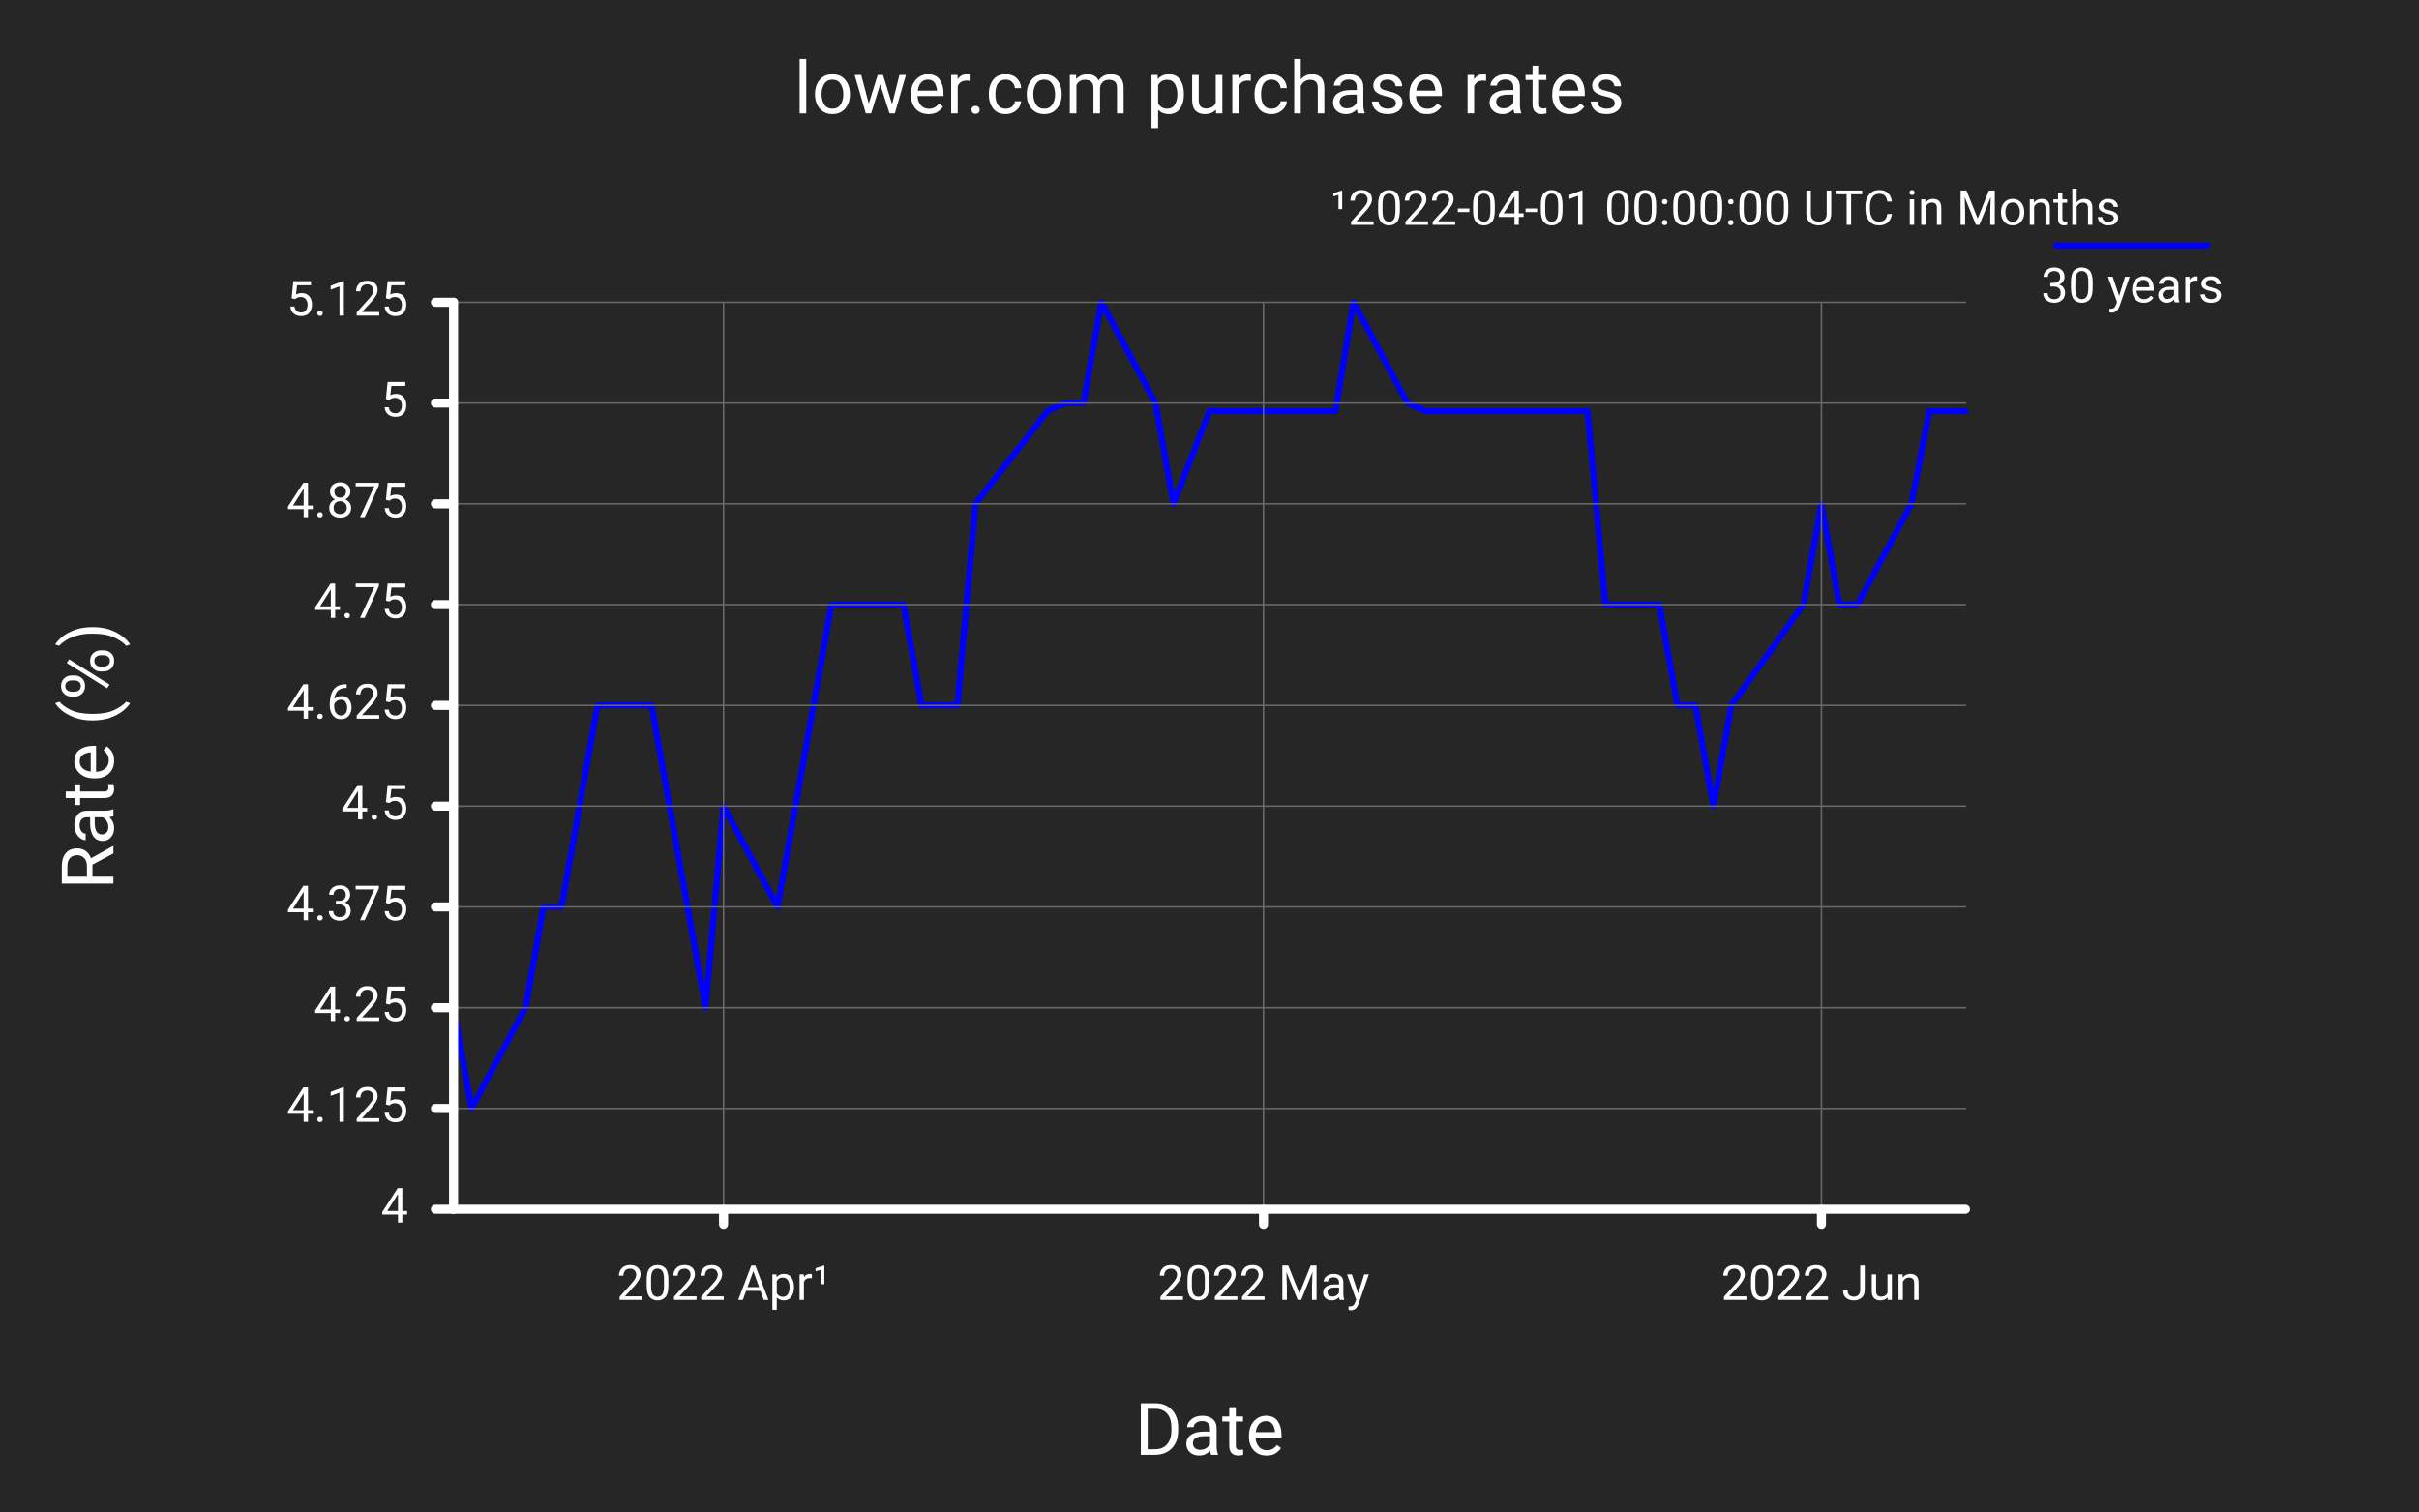
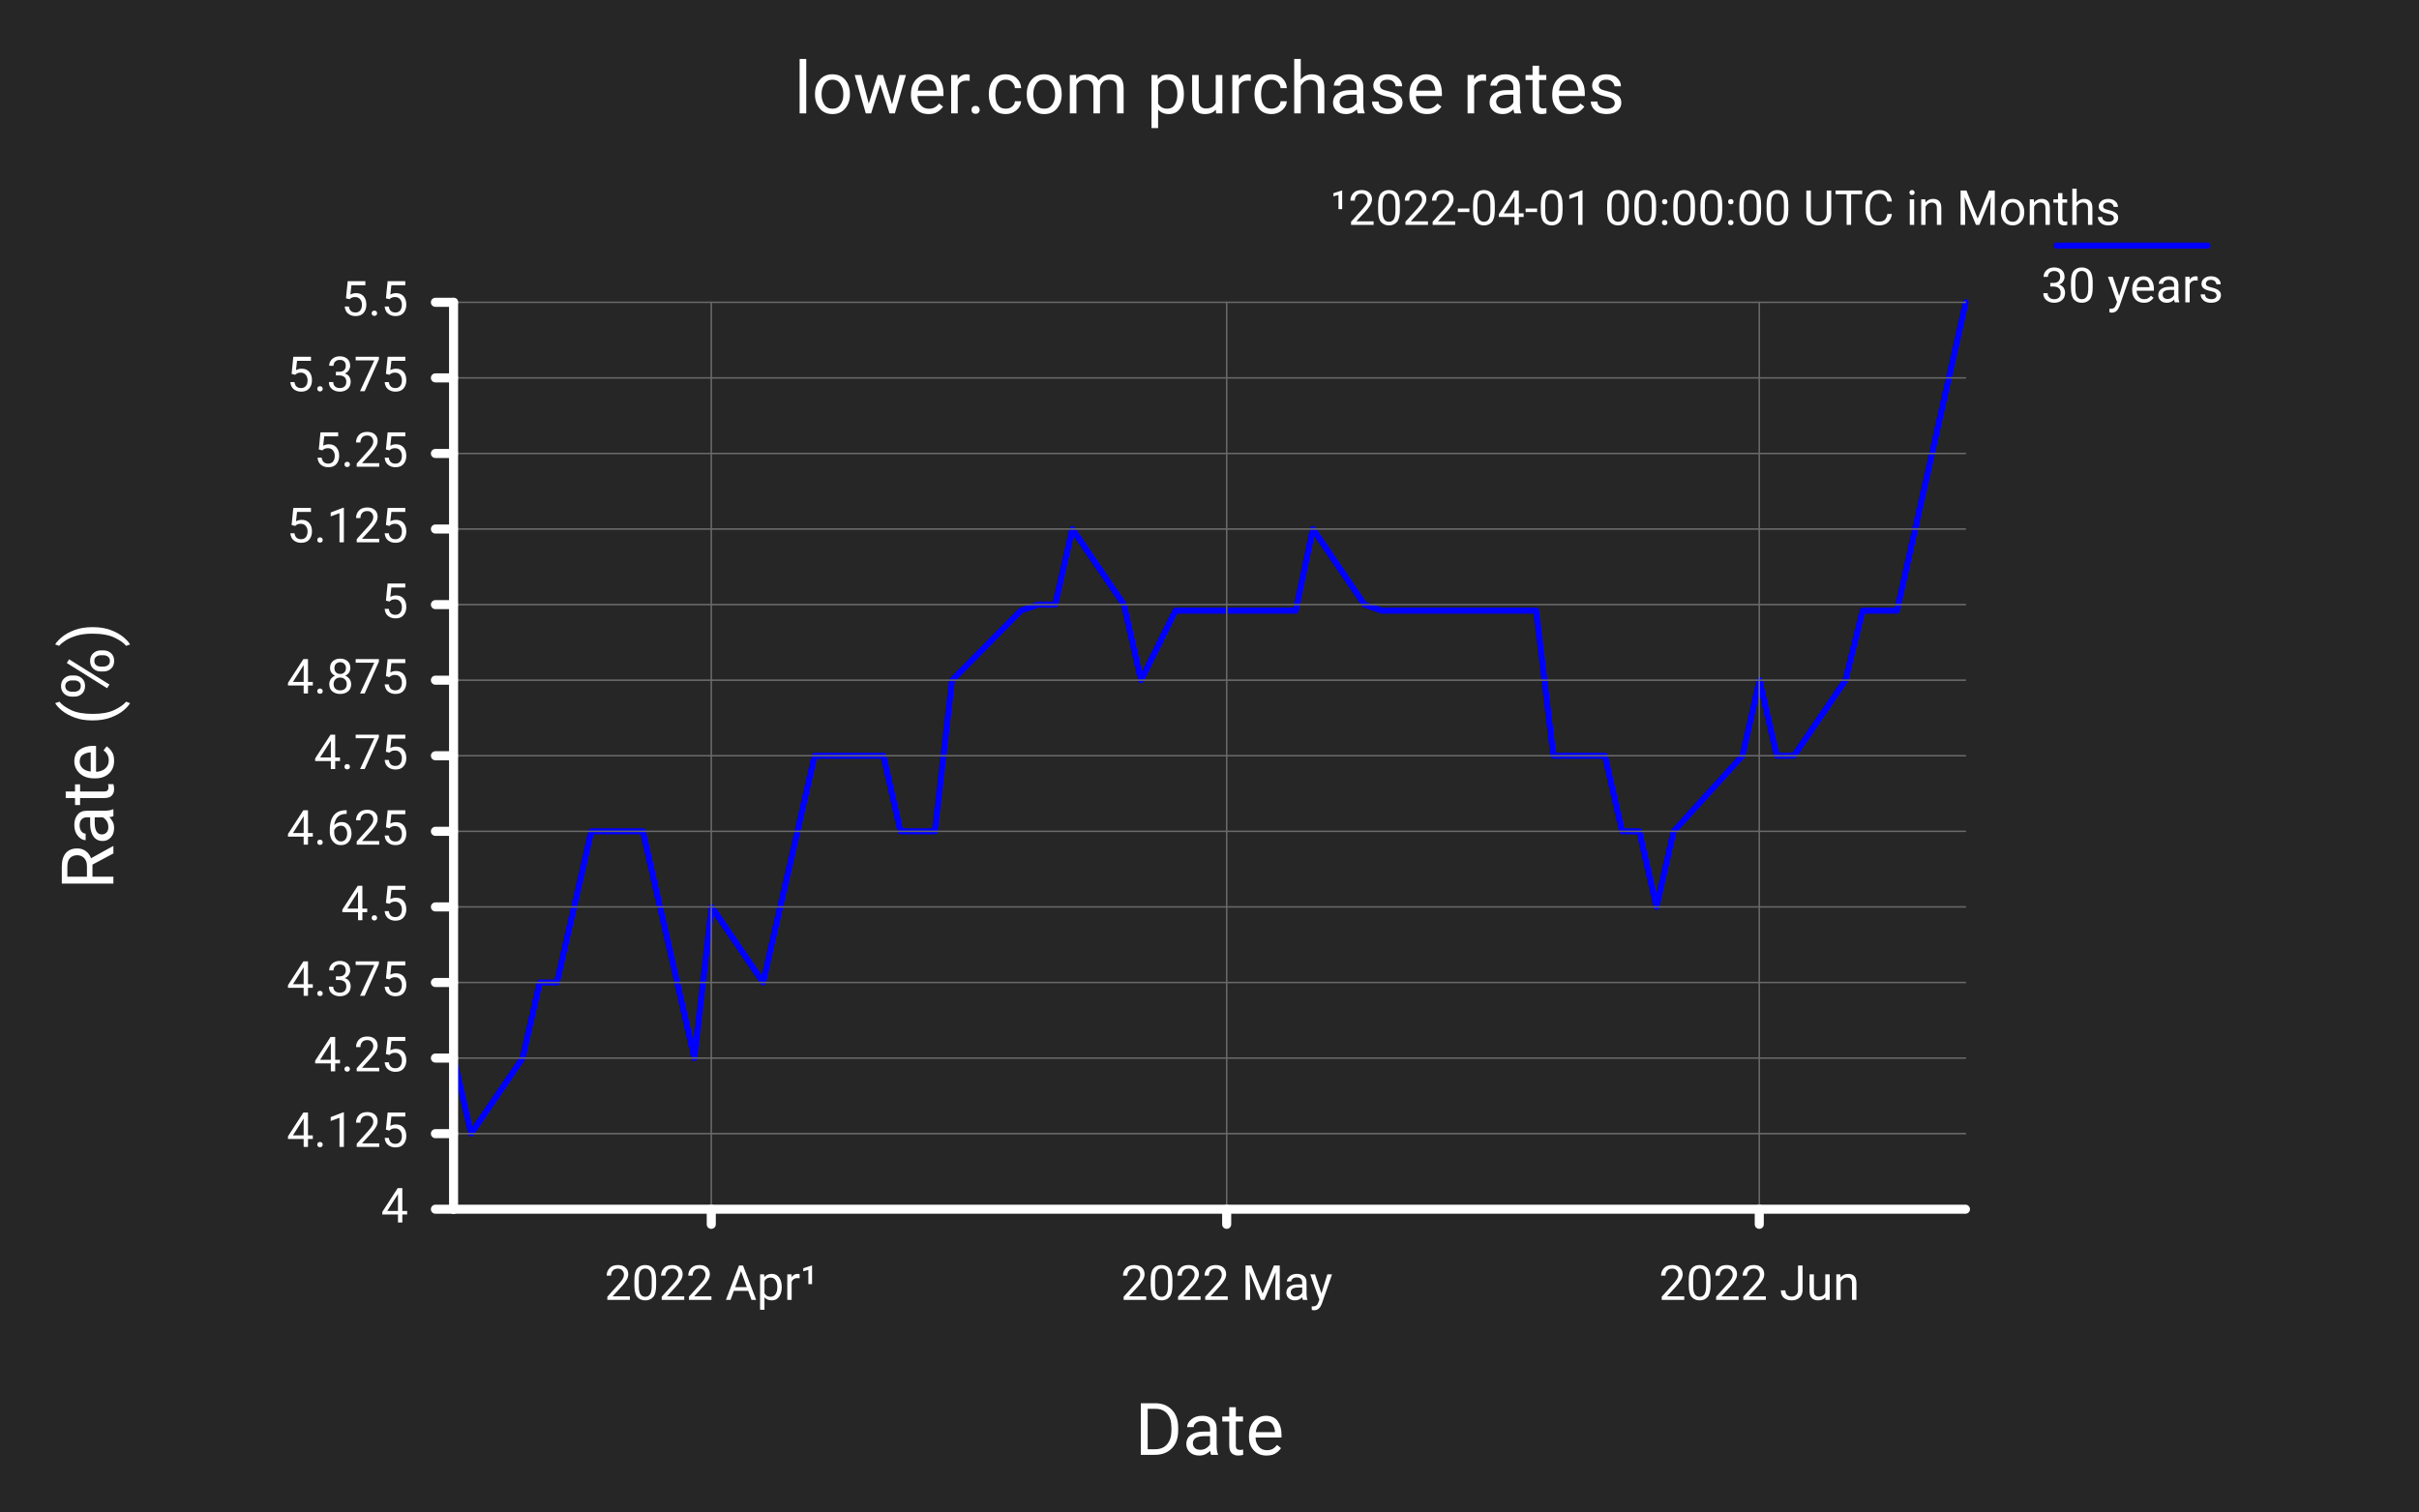
<svg xmlns="http://www.w3.org/2000/svg" class="poloto" width="800" height="500" viewBox="0 0 800 500">
  <style>.poloto{stroke-linecap:round;stroke-linejoin:round;font-family:Roboto,sans-serif;font-size:16px;}.poloto_background{fill:#262626;}.poloto_scatter{stroke-width:7}.poloto_tick_line{stroke:dimgray;stroke-width:0.5}.poloto_line{stroke-width:2}.poloto_text{fill: white;}.poloto_axis_lines{stroke: white;stroke-width:3;fill:none;stroke-dasharray:none}.poloto_title{font-size:24px;dominant-baseline:start;text-anchor:middle;}.poloto_xname{font-size:24px;dominant-baseline:start;text-anchor:middle;}.poloto_yname{font-size:24px;dominant-baseline:start;text-anchor:middle;}.poloto0stroke{stroke:blue;}.poloto1stroke{stroke:red;}.poloto2stroke{stroke:green;}.poloto3stroke{stroke:gold;}.poloto4stroke{stroke:aqua;}.poloto5stroke{stroke:lime;}.poloto6stroke{stroke:orange;}.poloto7stroke{stroke:chocolate;}.poloto0fill{fill:blue;}.poloto1fill{fill:red;}.poloto2fill{fill:green;}.poloto3fill{fill:gold;}.poloto4fill{fill:aqua;}.poloto5fill{fill:lime;}.poloto6fill{fill:orange;}.poloto7fill{fill:chocolate;}</style>
  <circle r="1e5" class="poloto_background" />
  <text class="poloto_text poloto_legend_text" x="675" y="100">30 years</text>
  <line class="poloto_line poloto_legend_icon poloto0stroke poloto0legend" stroke="black" x1="680" x2="730" y1="81.25" y2="81.25" />
-   <path class="poloto_line poloto0stroke" fill="none" stroke="black" d=" M 150.00 333.33 L 155.95 366.67 L 173.81 333.33 L 179.76 300.00 L 185.71 300.00 L 185.71 300.00 L 197.62 233.33 L 215.48 233.33 L 221.43 266.67 L 227.38 300.00 L 233.33 333.33 L 239.29 266.67 L 257.14 300.00 L 263.10 266.67 L 269.05 233.33 L 275.00 200.00 L 280.95 200.00 L 298.81 200.00 L 304.76 233.33 L 310.71 233.33 L 316.67 233.33 L 322.62 166.67 L 346.43 136.00 L 352.38 133.33 L 358.33 133.33 L 364.29 100.00 L 382.14 133.33 L 388.10 166.67 L 400.00 136.00 L 405.95 136.00 L 423.81 136.00 L 429.76 136.00 L 435.71 136.00 L 441.67 136.00 L 447.62 100.00 L 465.48 133.33 L 471.43 136.00 L 471.43 136.00 L 477.38 136.00 L 483.33 136.00 L 489.29 136.00 L 507.14 136.00 L 513.10 136.00 L 519.05 136.00 L 519.05 136.00 L 525.00 136.00 L 530.95 200.00 L 548.81 200.00 L 554.76 233.33 L 560.71 233.33 L 566.67 266.67 L 572.62 233.33 L 596.43 200.00 L 602.38 166.67 L 608.33 200.00 L 614.29 200.00 L 632.14 166.67 L 638.10 136.00 L 644.05 136.00 L 650.00 136.00" />
+   <path class="poloto_line poloto0stroke" fill="none" stroke="black" d=" M 150.00 350.00 L 155.68 375.00 L 172.73 350.00 L 178.41 325.00 L 184.09 325.00 L 184.09 325.00 L 195.45 275.00 L 212.50 275.00 L 218.18 300.00 L 223.86 325.00 L 229.55 350.00 L 235.23 300.00 L 252.27 325.00 L 257.95 300.00 L 263.64 275.00 L 269.32 250.00 L 275.00 250.00 L 292.05 250.00 L 297.73 275.00 L 303.41 275.00 L 309.09 275.00 L 314.77 225.00 L 337.50 202.00 L 343.18 200.00 L 348.86 200.00 L 354.55 175.00 L 371.59 200.00 L 377.27 225.00 L 388.64 202.00 L 394.32 202.00 L 411.36 202.00 L 417.05 202.00 L 422.73 202.00 L 428.41 202.00 L 434.09 175.00 L 451.14 200.00 L 456.82 202.00 L 456.82 202.00 L 462.50 202.00 L 468.18 202.00 L 473.86 202.00 L 490.91 202.00 L 496.59 202.00 L 502.27 202.00 L 502.27 202.00 L 507.95 202.00 L 513.64 250.00 L 530.68 250.00 L 536.36 275.00 L 542.05 275.00 L 547.73 300.00 L 553.41 275.00 L 576.14 250.00 L 581.82 225.00 L 587.50 250.00 L 593.18 250.00 L 610.23 225.00 L 615.91 202.00 L 621.59 202.00 L 627.27 202.00 L 650.00 100.00" />
  <text class="poloto_labels poloto_text poloto_title" x="400" y="37.5">lower.com purchase rates</text>
  <text class="poloto_labels poloto_text poloto_xname" x="400" y="481.25">Date</text>
  <text class="poloto_labels poloto_text poloto_yname" transform="rotate(-90,37.5,250)" x="37.5" y="250">Rate (%)</text>
  <text class="poloto_tick_labels poloto_text" dominant-baseline="middle" text-anchor="start" x="150" y="70" />
  <line class="poloto_axis_lines" stroke="black" x1="150" x2="144" y1="400" y2="400" />
  <line class="poloto_tick_line" stroke="black" x1="150" x2="650" y1="400" y2="400" />
  <text class="poloto_tick_labels poloto_text" dominant-baseline="middle" text-anchor="end" x="135" y="400">4</text>
-   <line class="poloto_axis_lines" stroke="black" x1="150" x2="144" y1="366.667" y2="366.667" />
-   <line class="poloto_tick_line" stroke="black" x1="150" x2="650" y1="366.667" y2="366.667" />
-   <text class="poloto_tick_labels poloto_text" dominant-baseline="middle" text-anchor="end" x="135" y="366.667">4.125</text>
-   <line class="poloto_axis_lines" stroke="black" x1="150" x2="144" y1="333.333" y2="333.333" />
-   <line class="poloto_tick_line" stroke="black" x1="150" x2="650" y1="333.333" y2="333.333" />
-   <text class="poloto_tick_labels poloto_text" dominant-baseline="middle" text-anchor="end" x="135" y="333.333">4.25</text>
+   <line class="poloto_axis_lines" stroke="black" x1="150" x2="144" y1="375" y2="375" />
+   <line class="poloto_tick_line" stroke="black" x1="150" x2="650" y1="375" y2="375" />
+   <text class="poloto_tick_labels poloto_text" dominant-baseline="middle" text-anchor="end" x="135" y="375">4.125</text>
+   <line class="poloto_axis_lines" stroke="black" x1="150" x2="144" y1="350" y2="350" />
+   <line class="poloto_tick_line" stroke="black" x1="150" x2="650" y1="350" y2="350" />
+   <text class="poloto_tick_labels poloto_text" dominant-baseline="middle" text-anchor="end" x="135" y="350">4.25</text>
+   <line class="poloto_axis_lines" stroke="black" x1="150" x2="144" y1="325" y2="325" />
+   <line class="poloto_tick_line" stroke="black" x1="150" x2="650" y1="325" y2="325" />
+   <text class="poloto_tick_labels poloto_text" dominant-baseline="middle" text-anchor="end" x="135" y="325">4.375</text>
  <line class="poloto_axis_lines" stroke="black" x1="150" x2="144" y1="300" y2="300" />
  <line class="poloto_tick_line" stroke="black" x1="150" x2="650" y1="300" y2="300" />
-   <text class="poloto_tick_labels poloto_text" dominant-baseline="middle" text-anchor="end" x="135" y="300">4.375</text>
-   <line class="poloto_axis_lines" stroke="black" x1="150" x2="144" y1="266.667" y2="266.667" />
-   <line class="poloto_tick_line" stroke="black" x1="150" x2="650" y1="266.667" y2="266.667" />
-   <text class="poloto_tick_labels poloto_text" dominant-baseline="middle" text-anchor="end" x="135" y="266.667">4.5</text>
-   <line class="poloto_axis_lines" stroke="black" x1="150" x2="144" y1="233.333" y2="233.333" />
-   <line class="poloto_tick_line" stroke="black" x1="150" x2="650" y1="233.333" y2="233.333" />
-   <text class="poloto_tick_labels poloto_text" dominant-baseline="middle" text-anchor="end" x="135" y="233.333">4.625</text>
+   <text class="poloto_tick_labels poloto_text" dominant-baseline="middle" text-anchor="end" x="135" y="300">4.5</text>
+   <line class="poloto_axis_lines" stroke="black" x1="150" x2="144" y1="275" y2="275" />
+   <line class="poloto_tick_line" stroke="black" x1="150" x2="650" y1="275" y2="275" />
+   <text class="poloto_tick_labels poloto_text" dominant-baseline="middle" text-anchor="end" x="135" y="275">4.625</text>
+   <line class="poloto_axis_lines" stroke="black" x1="150" x2="144" y1="250" y2="250" />
+   <line class="poloto_tick_line" stroke="black" x1="150" x2="650" y1="250" y2="250" />
+   <text class="poloto_tick_labels poloto_text" dominant-baseline="middle" text-anchor="end" x="135" y="250">4.75</text>
+   <line class="poloto_axis_lines" stroke="black" x1="150" x2="144" y1="225" y2="225" />
+   <line class="poloto_tick_line" stroke="black" x1="150" x2="650" y1="225" y2="225" />
+   <text class="poloto_tick_labels poloto_text" dominant-baseline="middle" text-anchor="end" x="135" y="225">4.875</text>
  <line class="poloto_axis_lines" stroke="black" x1="150" x2="144" y1="200" y2="200" />
  <line class="poloto_tick_line" stroke="black" x1="150" x2="650" y1="200" y2="200" />
-   <text class="poloto_tick_labels poloto_text" dominant-baseline="middle" text-anchor="end" x="135" y="200">4.75</text>
-   <line class="poloto_axis_lines" stroke="black" x1="150" x2="144" y1="166.667" y2="166.667" />
-   <line class="poloto_tick_line" stroke="black" x1="150" x2="650" y1="166.667" y2="166.667" />
-   <text class="poloto_tick_labels poloto_text" dominant-baseline="middle" text-anchor="end" x="135" y="166.667">4.875</text>
-   <line class="poloto_axis_lines" stroke="black" x1="150" x2="144" y1="133.333" y2="133.333" />
-   <line class="poloto_tick_line" stroke="black" x1="150" x2="650" y1="133.333" y2="133.333" />
-   <text class="poloto_tick_labels poloto_text" dominant-baseline="middle" text-anchor="end" x="135" y="133.333">5</text>
+   <text class="poloto_tick_labels poloto_text" dominant-baseline="middle" text-anchor="end" x="135" y="200">5</text>
+   <line class="poloto_axis_lines" stroke="black" x1="150" x2="144" y1="175" y2="175" />
+   <line class="poloto_tick_line" stroke="black" x1="150" x2="650" y1="175" y2="175" />
+   <text class="poloto_tick_labels poloto_text" dominant-baseline="middle" text-anchor="end" x="135" y="175">5.125</text>
+   <line class="poloto_axis_lines" stroke="black" x1="150" x2="144" y1="150" y2="150" />
+   <line class="poloto_tick_line" stroke="black" x1="150" x2="650" y1="150" y2="150" />
+   <text class="poloto_tick_labels poloto_text" dominant-baseline="middle" text-anchor="end" x="135" y="150">5.25</text>
+   <line class="poloto_axis_lines" stroke="black" x1="150" x2="144" y1="125" y2="125" />
+   <line class="poloto_tick_line" stroke="black" x1="150" x2="650" y1="125" y2="125" />
+   <text class="poloto_tick_labels poloto_text" dominant-baseline="middle" text-anchor="end" x="135" y="125">5.375</text>
  <line class="poloto_axis_lines" stroke="black" x1="150" x2="144" y1="100" y2="100" />
  <line class="poloto_tick_line" stroke="black" x1="150" x2="650" y1="100" y2="100" />
-   <text class="poloto_tick_labels poloto_text" dominant-baseline="middle" text-anchor="end" x="135" y="100">5.125</text>
+   <text class="poloto_tick_labels poloto_text" dominant-baseline="middle" text-anchor="end" x="135" y="100">5.5</text>
  <text class="poloto_tick_labels poloto_text" dominant-baseline="middle" text-anchor="start" x="440" y="70">¹2022-04-01 00:00:00 UTC in Months</text>
-   <line class="poloto_axis_lines" stroke="black" x1="239.286" x2="239.286" y1="400" y2="405" />
-   <line class="poloto_tick_line" stroke="black" x1="239.286" x2="239.286" y1="400" y2="100" />
-   <text class="poloto_tick_labels poloto_text" dominant-baseline="start" text-anchor="middle" x="239.286" y="430">2022 Apr¹</text>
-   <line class="poloto_axis_lines" stroke="black" x1="417.857" x2="417.857" y1="400" y2="405" />
-   <line class="poloto_tick_line" stroke="black" x1="417.857" x2="417.857" y1="400" y2="100" />
-   <text class="poloto_tick_labels poloto_text" dominant-baseline="start" text-anchor="middle" x="417.857" y="430">2022 May</text>
-   <line class="poloto_axis_lines" stroke="black" x1="602.381" x2="602.381" y1="400" y2="405" />
-   <line class="poloto_tick_line" stroke="black" x1="602.381" x2="602.381" y1="400" y2="100" />
-   <text class="poloto_tick_labels poloto_text" dominant-baseline="start" text-anchor="middle" x="602.381" y="430">2022 Jun</text>
+   <line class="poloto_axis_lines" stroke="black" x1="235.227" x2="235.227" y1="400" y2="405" />
+   <line class="poloto_tick_line" stroke="black" x1="235.227" x2="235.227" y1="400" y2="100" />
+   <text class="poloto_tick_labels poloto_text" dominant-baseline="start" text-anchor="middle" x="235.227" y="430">2022 Apr¹</text>
+   <line class="poloto_axis_lines" stroke="black" x1="405.682" x2="405.682" y1="400" y2="405" />
+   <line class="poloto_tick_line" stroke="black" x1="405.682" x2="405.682" y1="400" y2="100" />
+   <text class="poloto_tick_labels poloto_text" dominant-baseline="start" text-anchor="middle" x="405.682" y="430">2022 May</text>
+   <line class="poloto_axis_lines" stroke="black" x1="581.818" x2="581.818" y1="400" y2="405" />
+   <line class="poloto_tick_line" stroke="black" x1="581.818" x2="581.818" y1="400" y2="100" />
+   <text class="poloto_tick_labels poloto_text" dominant-baseline="start" text-anchor="middle" x="581.818" y="430">2022 Jun</text>
  <path stroke="black" fill="none" class="poloto_axis_lines" d=" M 150 400 L 650 400" />
  <path stroke="black" fill="none" class="poloto_axis_lines" d=" M 150 400 L 150 100" />
</svg>
